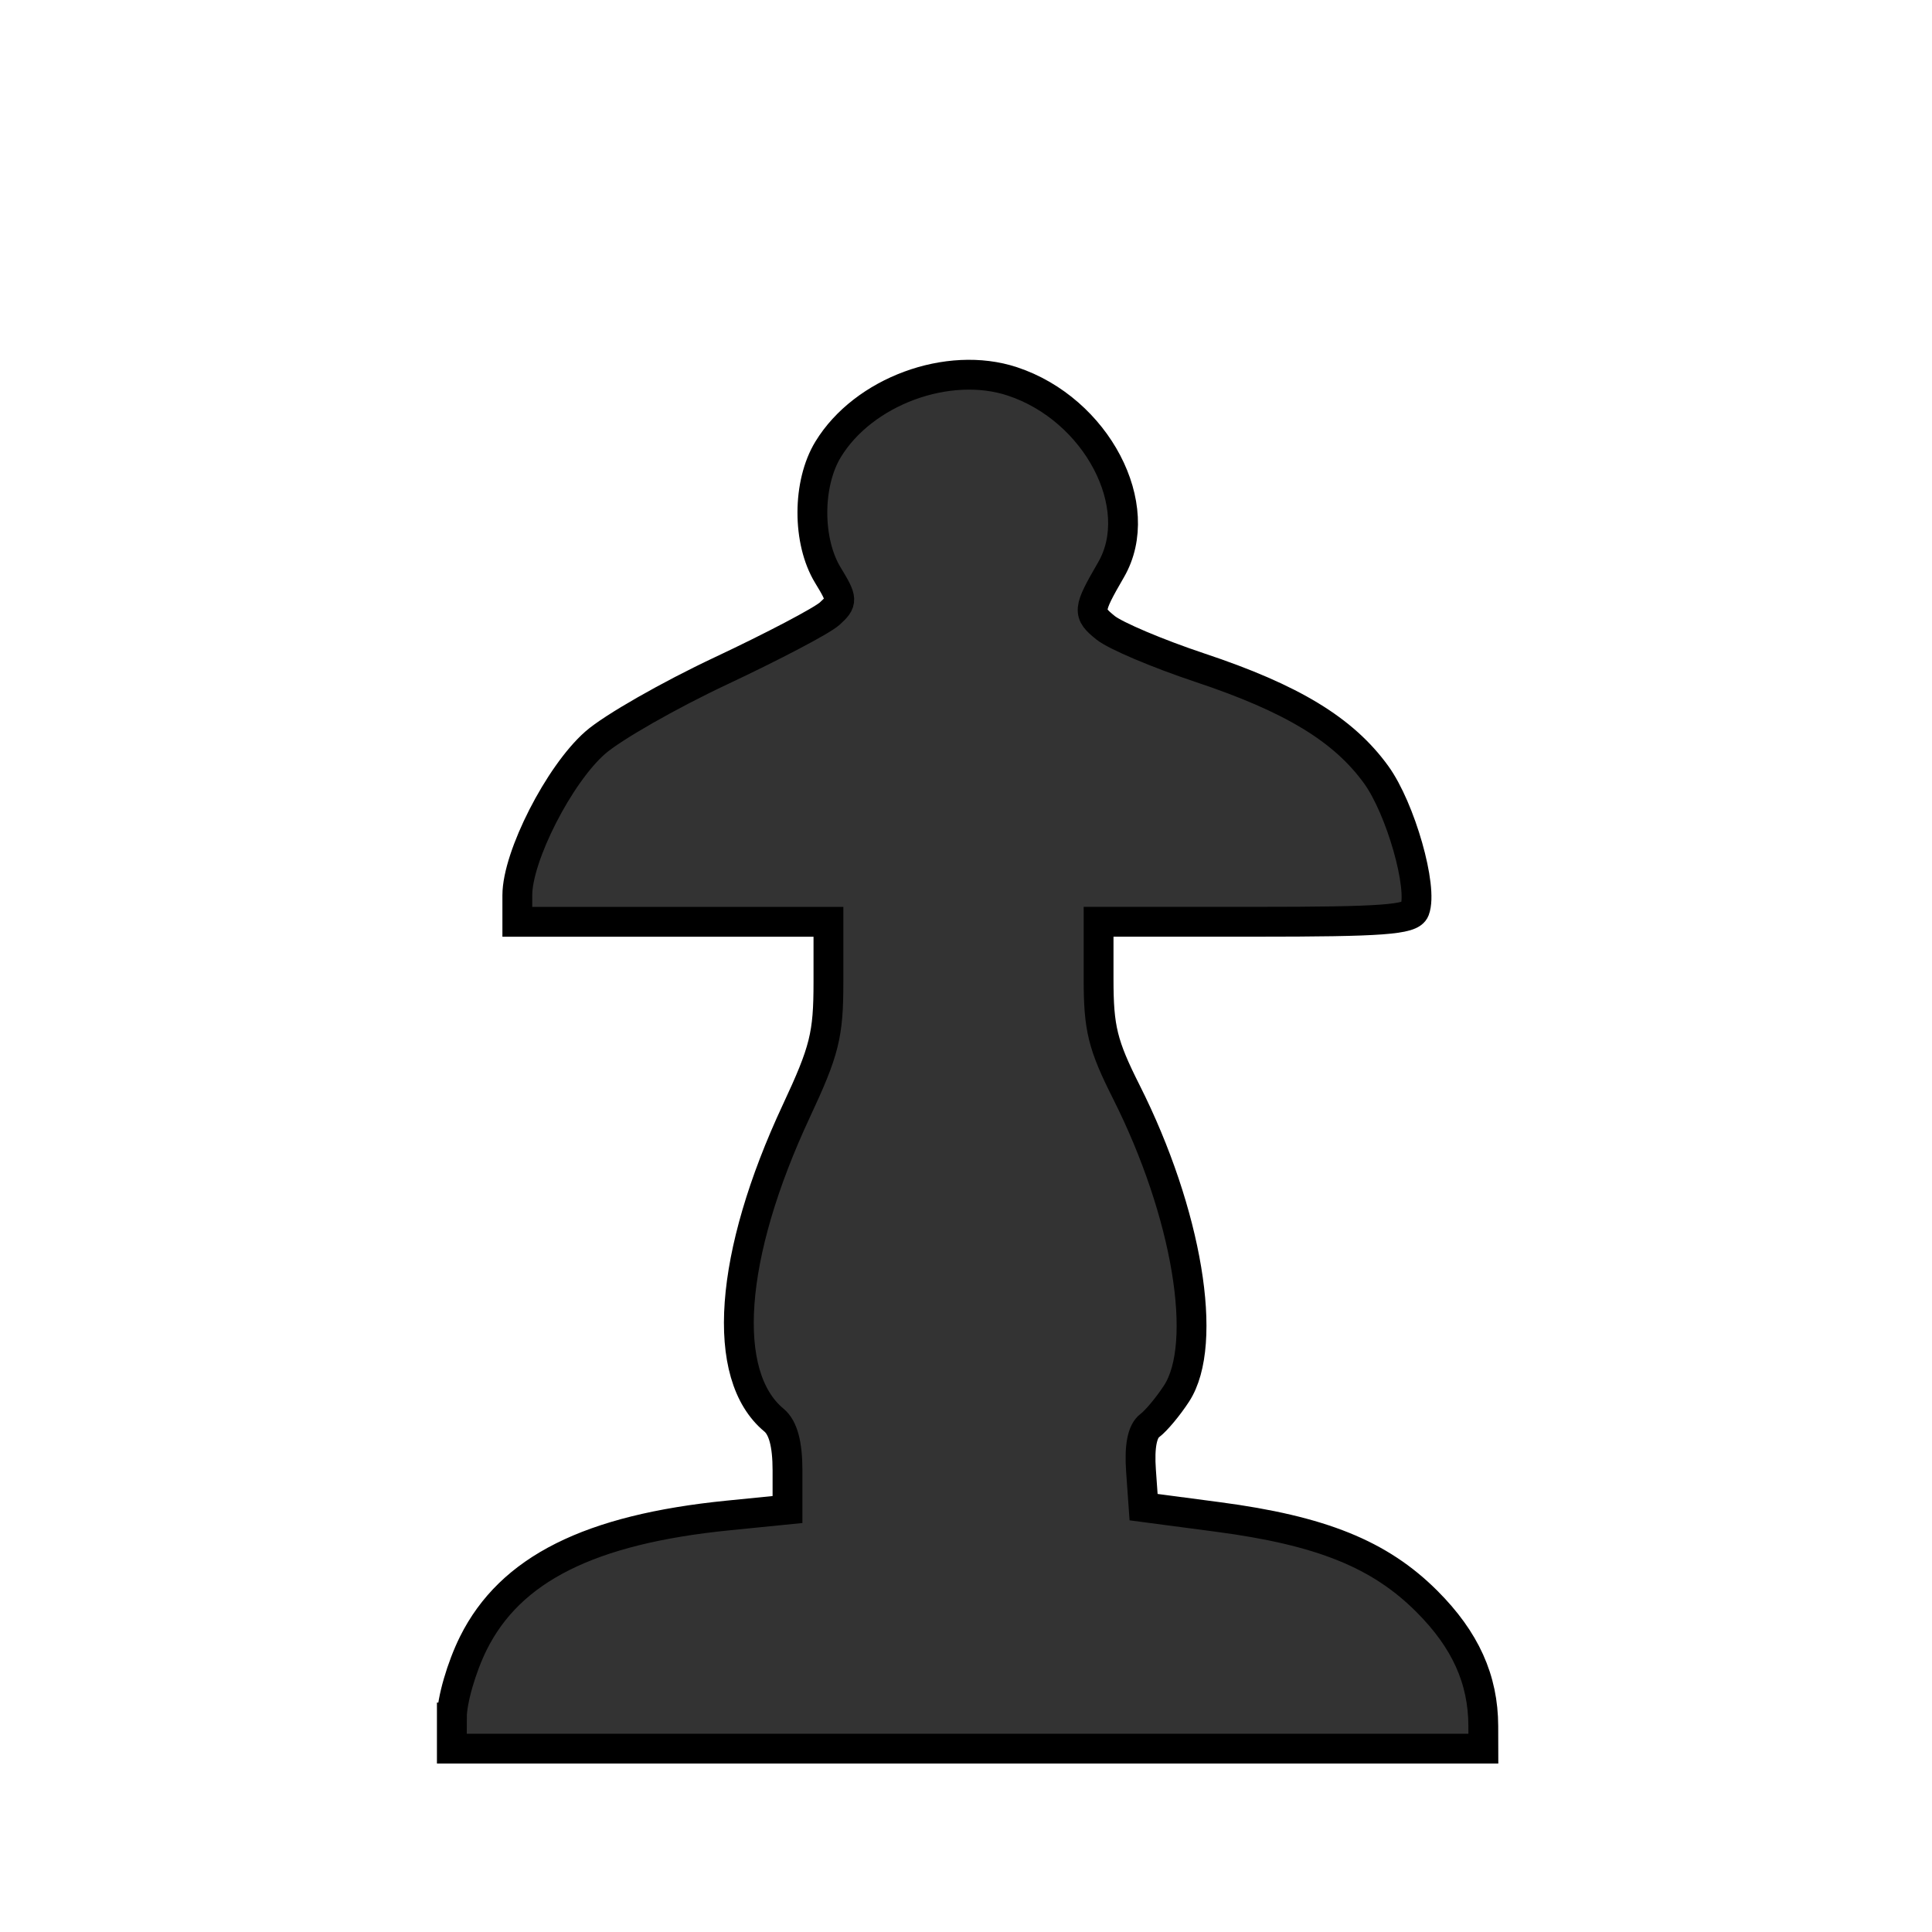
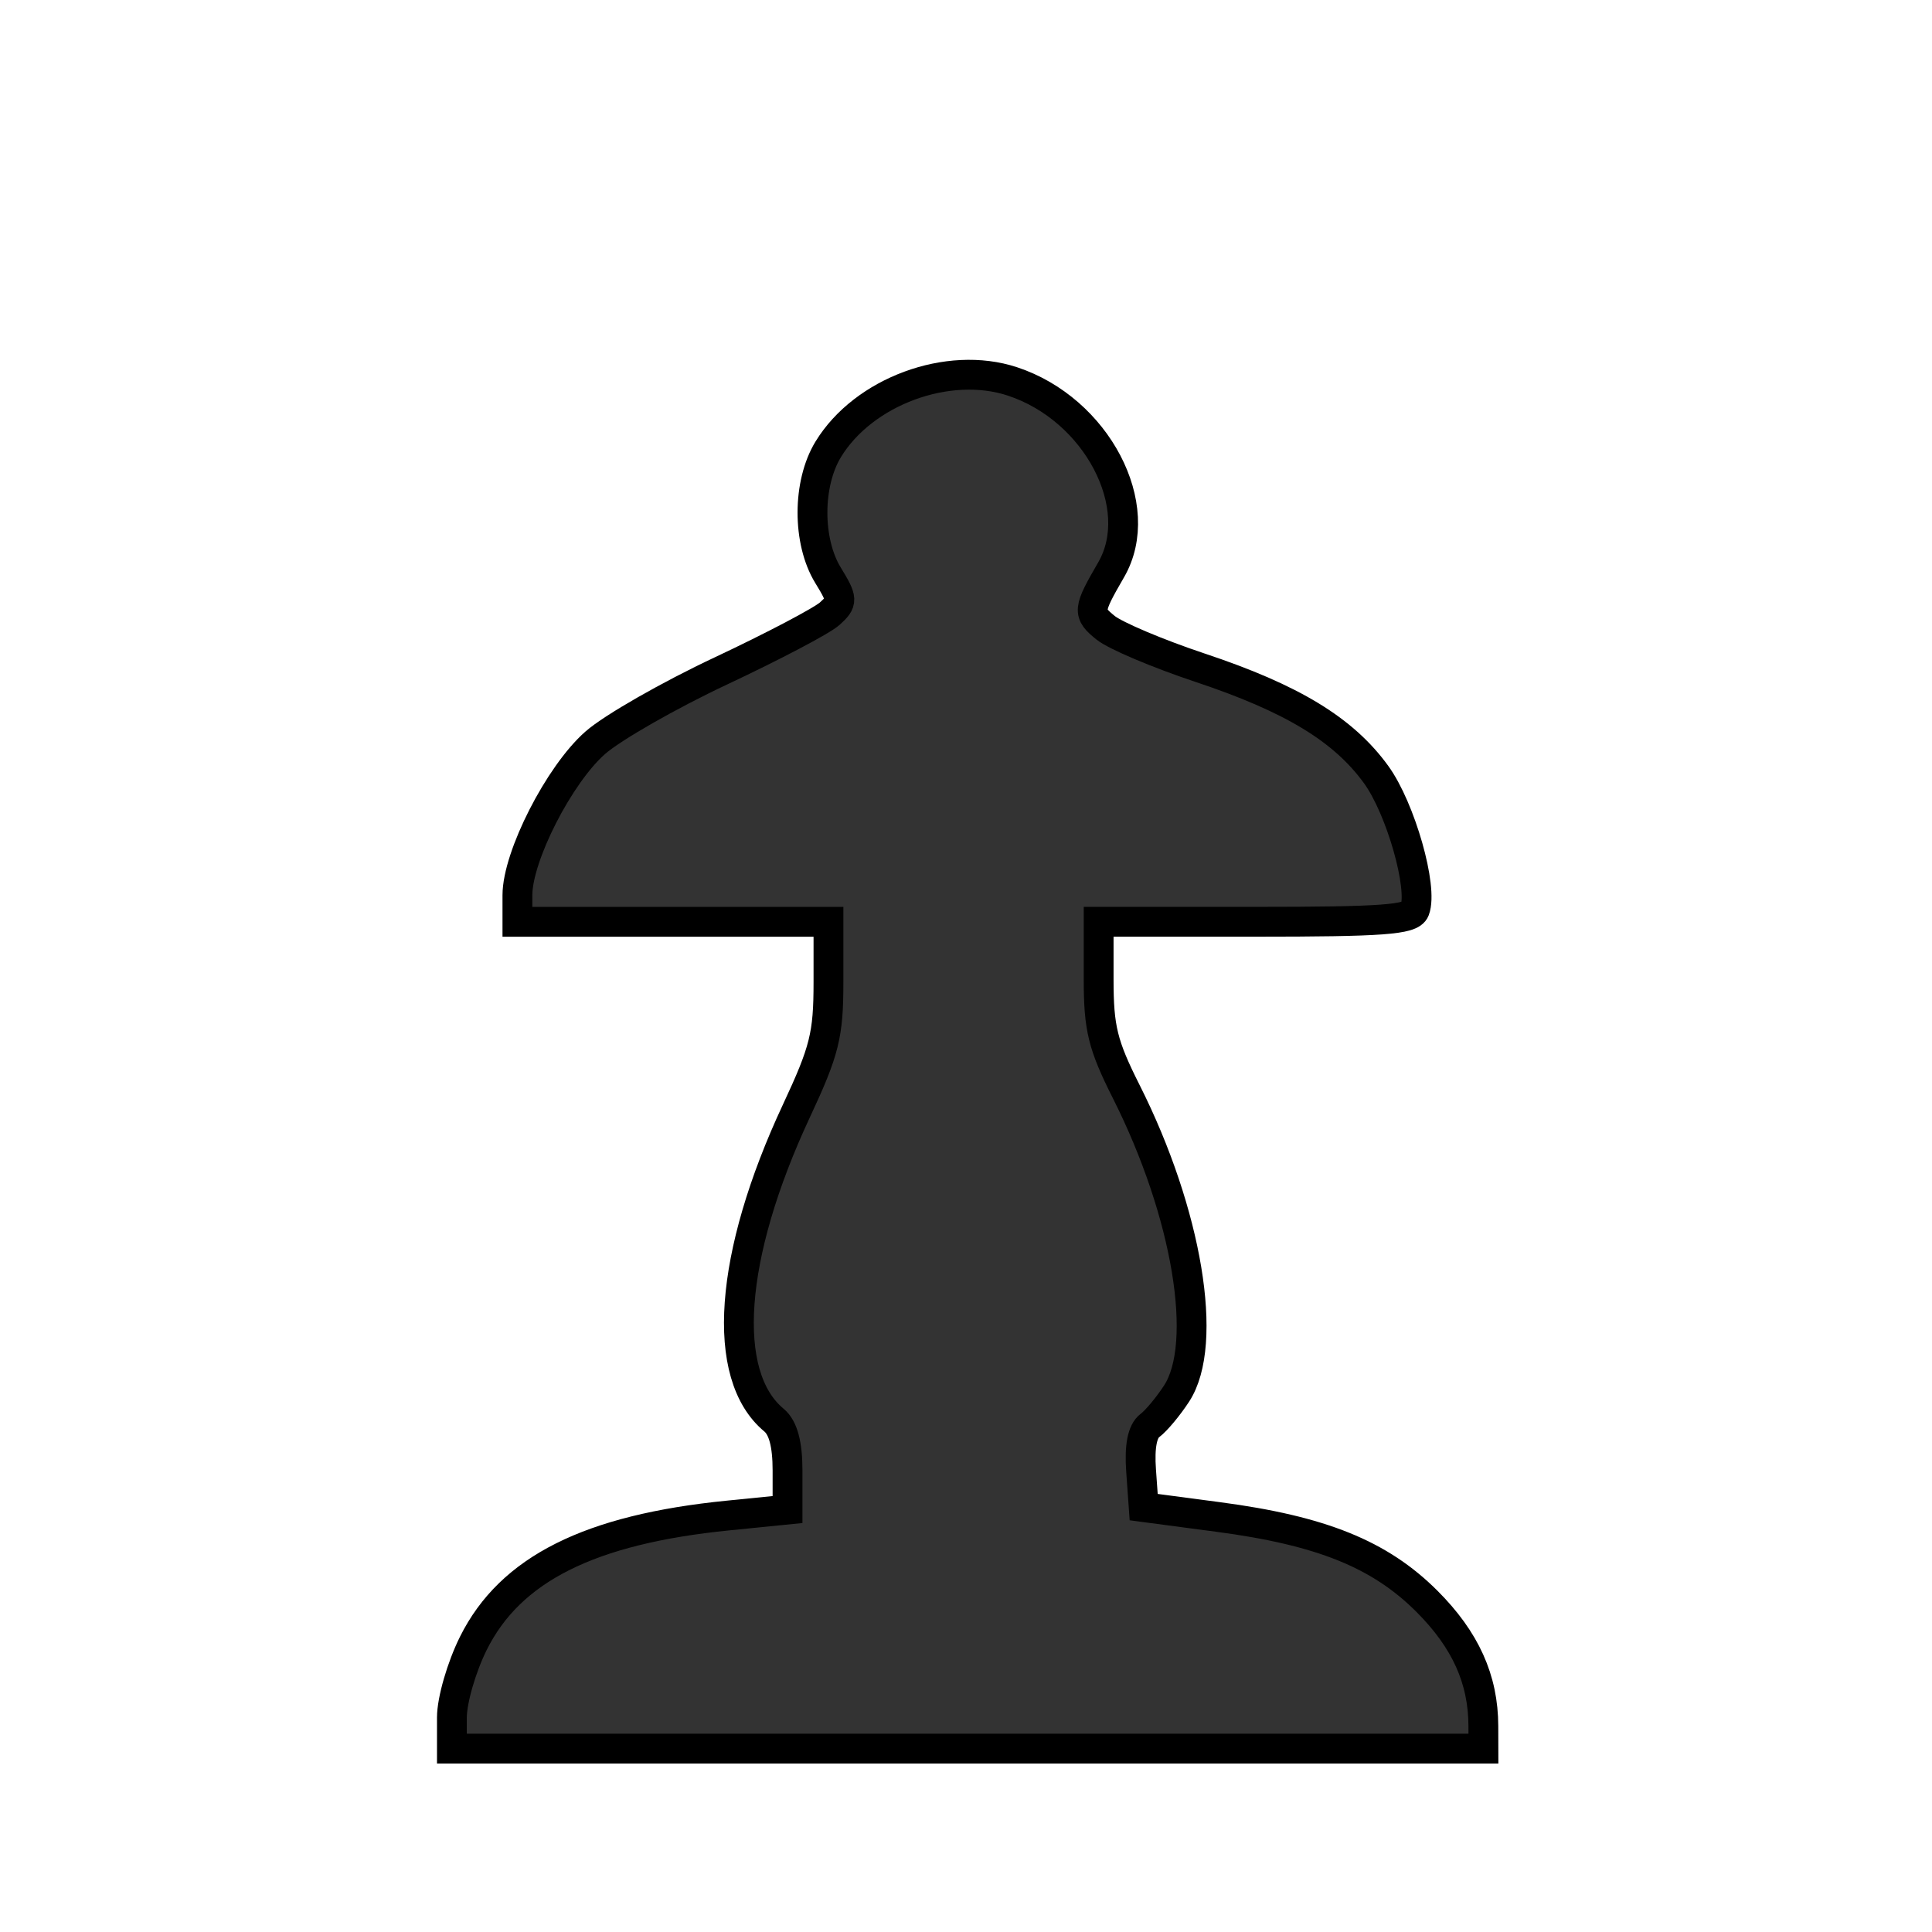
<svg xmlns="http://www.w3.org/2000/svg" viewBox="0 0 64 64">
-   <path d="m49.246 74.14h-34.543c-.096-3.013 1.075-5.201 3.512-6.563 1.9-1.056 4.471-1.574 7.715-1.554l.173-2.447c-1.19-.652-1.785-1.948-1.785-3.886-0-2.437 1.036-5.565 3.109-9.384v-3.771h-10.392c-.154-1.132.144-2.418.892-3.857 1.893-4.112 6.838-4.183 9.874-6.736-.403-.614-.653-1.027-.748-1.238-.249-.518-.384-.969-.403-1.353-.038-1.42.48-2.619 1.554-3.598 1.075-.998 2.332-1.497 3.771-1.497 1.42 0 2.667.499 3.742 1.497 1.094.979 1.622 2.178 1.583 3.598-.038 1.286-.422 2.149-1.151 2.591.192.787 1.372 1.468 3.541 2.044 4.874 1.305 7.312 3.857 7.312 7.657-0.0.384-.029.681-.086.892h-10.392v3.771c2.092 3.819 3.138 6.947 3.138 9.384-0 1.938-.605 3.234-1.813 3.886l.173 2.447c4.414-.038 7.571.931 9.471 2.907 1.209 1.267 1.813 2.773 1.813 4.519-0.0.288-.019.518-.058.691" transform="translate(0 -16)" />
-   <path d="m14.969 56.894c0-.57.319-1.671.712-2.461 1.223-2.455 3.85-3.772 8.44-4.231l1.966-.197v-1.295c0-.874-.146-1.416-.449-1.667-1.785-1.48-1.497-5.447.742-10.24.934-1.999 1.063-2.517 1.063-4.271v-1.996h-5.153-5.153l0-.881c0-1.29 1.385-4.003 2.579-5.051.57-.501 2.447-1.573 4.17-2.383 1.723-.81 3.342-1.661 3.597-1.892.436-.395.433-.469-.059-1.276-.687-1.127-.683-3.034.009-4.168 1.171-1.921 3.972-2.954 6.102-2.251 2.792.922 4.482 4.145 3.27 6.24-.775 1.339-.784 1.434-.183 1.92.325.264 1.732.859 3.126 1.324 3.056 1.018 4.756 2.05 5.838 3.543.81 1.118 1.56 3.749 1.278 4.484-.123.321-1.071.39-5.311.39h-5.161v1.905c0 1.625.135 2.173.918 3.729 2.019 4.011 2.74 8.341 1.665 9.993-.279.429-.678.907-.886 1.061-.251.187-.349.688-.292 1.492l.086 1.211 2.461.325c3.426.453 5.361 1.234 6.924 2.797 1.274 1.274 1.864 2.58 1.868 4.132l.002.746h-17.085-17.085v-1.032z" fill="#333" stroke="#000" stroke-width=".988" />
+   <path d="M49.246 58.14H14.703c-.096-3.013 1.075-5.2 3.512-6.563 1.9-1.056 4.471-1.574 7.715-1.555l.172-2.446c-1.19-.653-1.784-1.948-1.784-3.887 0-2.437 1.036-5.565 3.109-9.384v-3.77H17.035c-.154-1.133.143-2.419.892-3.858 1.893-4.112 6.838-4.183 9.873-6.736-.403-.614-.652-1.027-.748-1.238-.25-.518-.384-.969-.403-1.353-.038-1.42.48-2.62 1.555-3.598 1.074-.998 2.331-1.497 3.77-1.497 1.42 0 2.668.499 3.743 1.497 1.094.979 1.621 2.178 1.583 3.598-.038 1.286-.422 2.15-1.151 2.59.191.788 1.372 1.469 3.54 2.045 4.875 1.305 7.312 3.857 7.312 7.657 0 .384-.029.681-.086.892H36.523v3.771c2.091 3.82 3.137 6.947 3.137 9.384 0 1.939-.604 3.234-1.813 3.887l.172 2.446c4.414-.038 7.571.931 9.471 2.908 1.21 1.266 1.814 2.773 1.814 4.52 0 .287-.02.517-.058.69" />
+   <path fill="#333" stroke="#000" stroke-width=".988" d="M14.97 56.894c0-.57.318-1.671.712-2.46 1.223-2.456 3.85-3.773 8.44-4.231l1.966-.197v-1.295c0-.875-.146-1.416-.449-1.668-1.784-1.48-1.497-5.446.742-10.24.934-1.999 1.063-2.517 1.063-4.271v-1.996H17.14v-.882c0-1.29 1.385-4.003 2.58-5.05.57-.501 2.446-1.574 4.17-2.383 1.723-.81 3.341-1.661 3.596-1.892.436-.395.433-.47-.059-1.276-.687-1.126-.683-3.033.009-4.168 1.17-1.92 3.972-2.954 6.102-2.25 2.792.92 4.481 4.145 3.27 6.24-.775 1.339-.784 1.433-.184 1.92.326.263 1.733.858 3.127 1.323 3.056 1.018 4.755 2.05 5.837 3.543.81 1.118 1.56 3.75 1.278 4.484-.123.321-1.07.39-5.31.39h-5.162v1.906c0 1.624.135 2.173.918 3.728 2.019 4.012 2.74 8.342 1.665 9.993-.28.43-.678.907-.886 1.061-.25.187-.349.688-.291 1.492l.086 1.21 2.461.326c3.426.452 5.361 1.234 6.924 2.796 1.274 1.275 1.864 2.58 1.867 4.133l.002.745H14.97v-1.031z" />
</svg>
